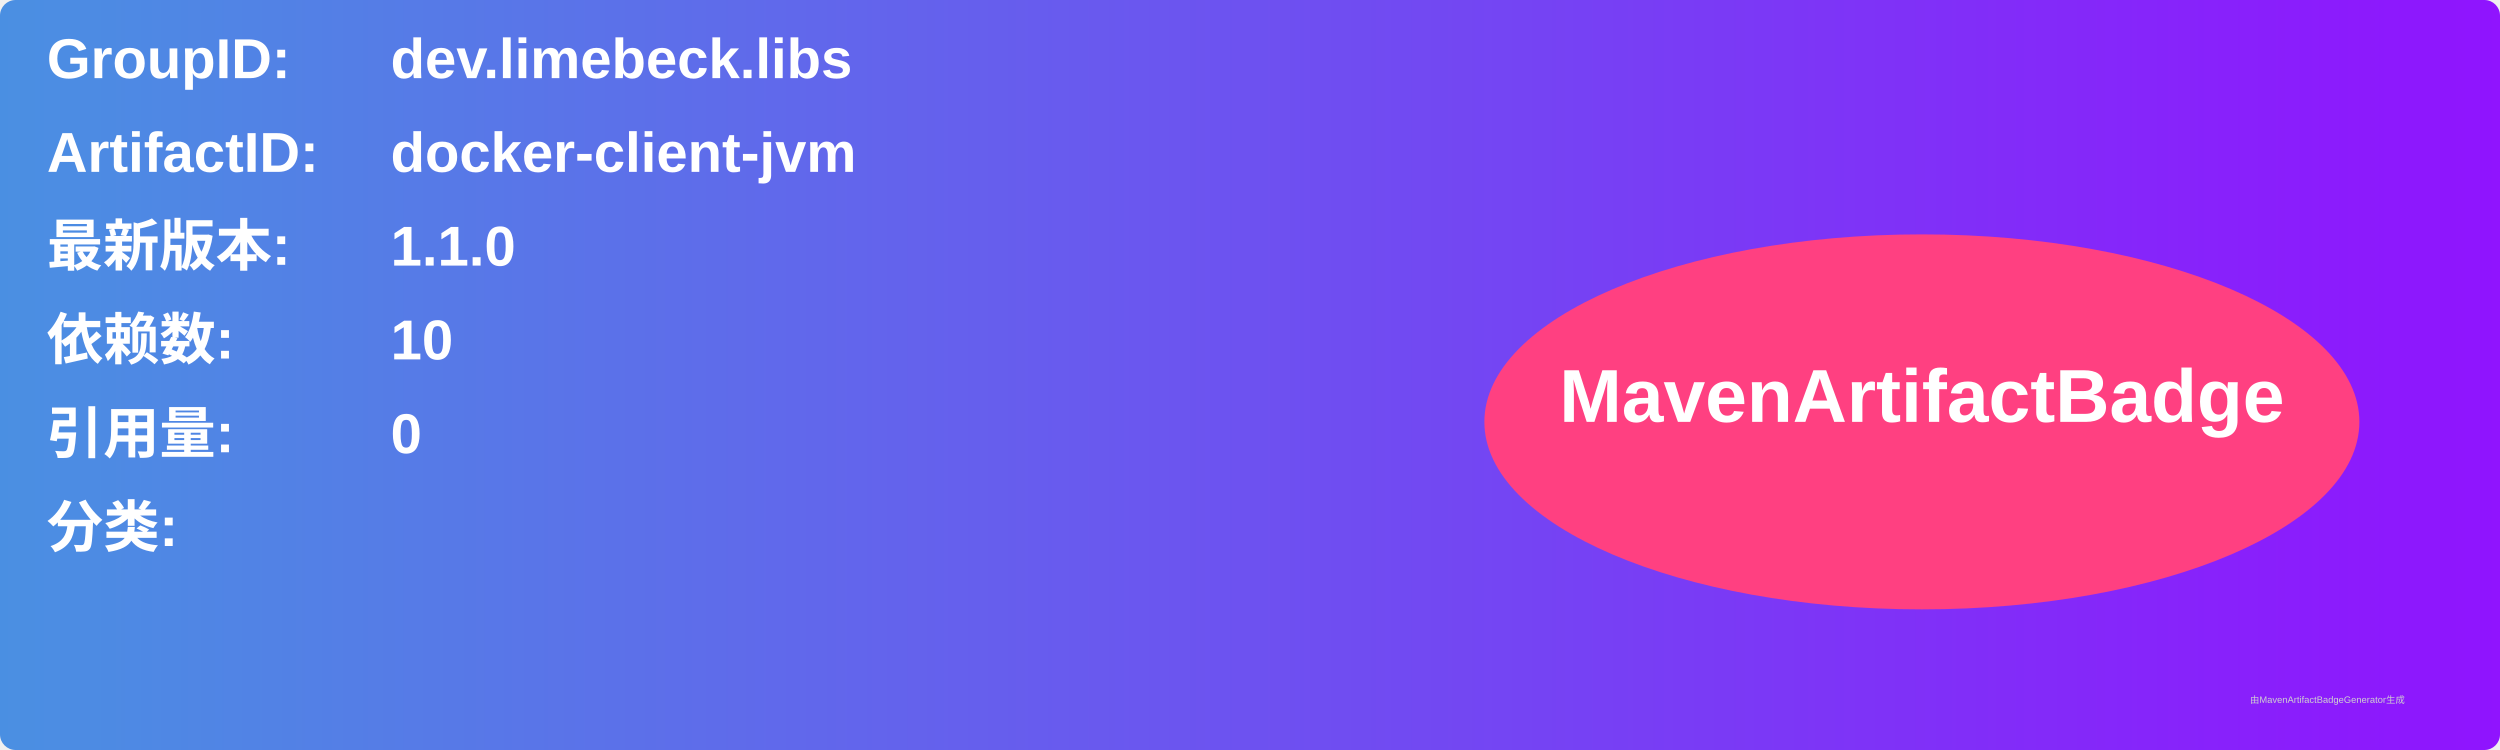
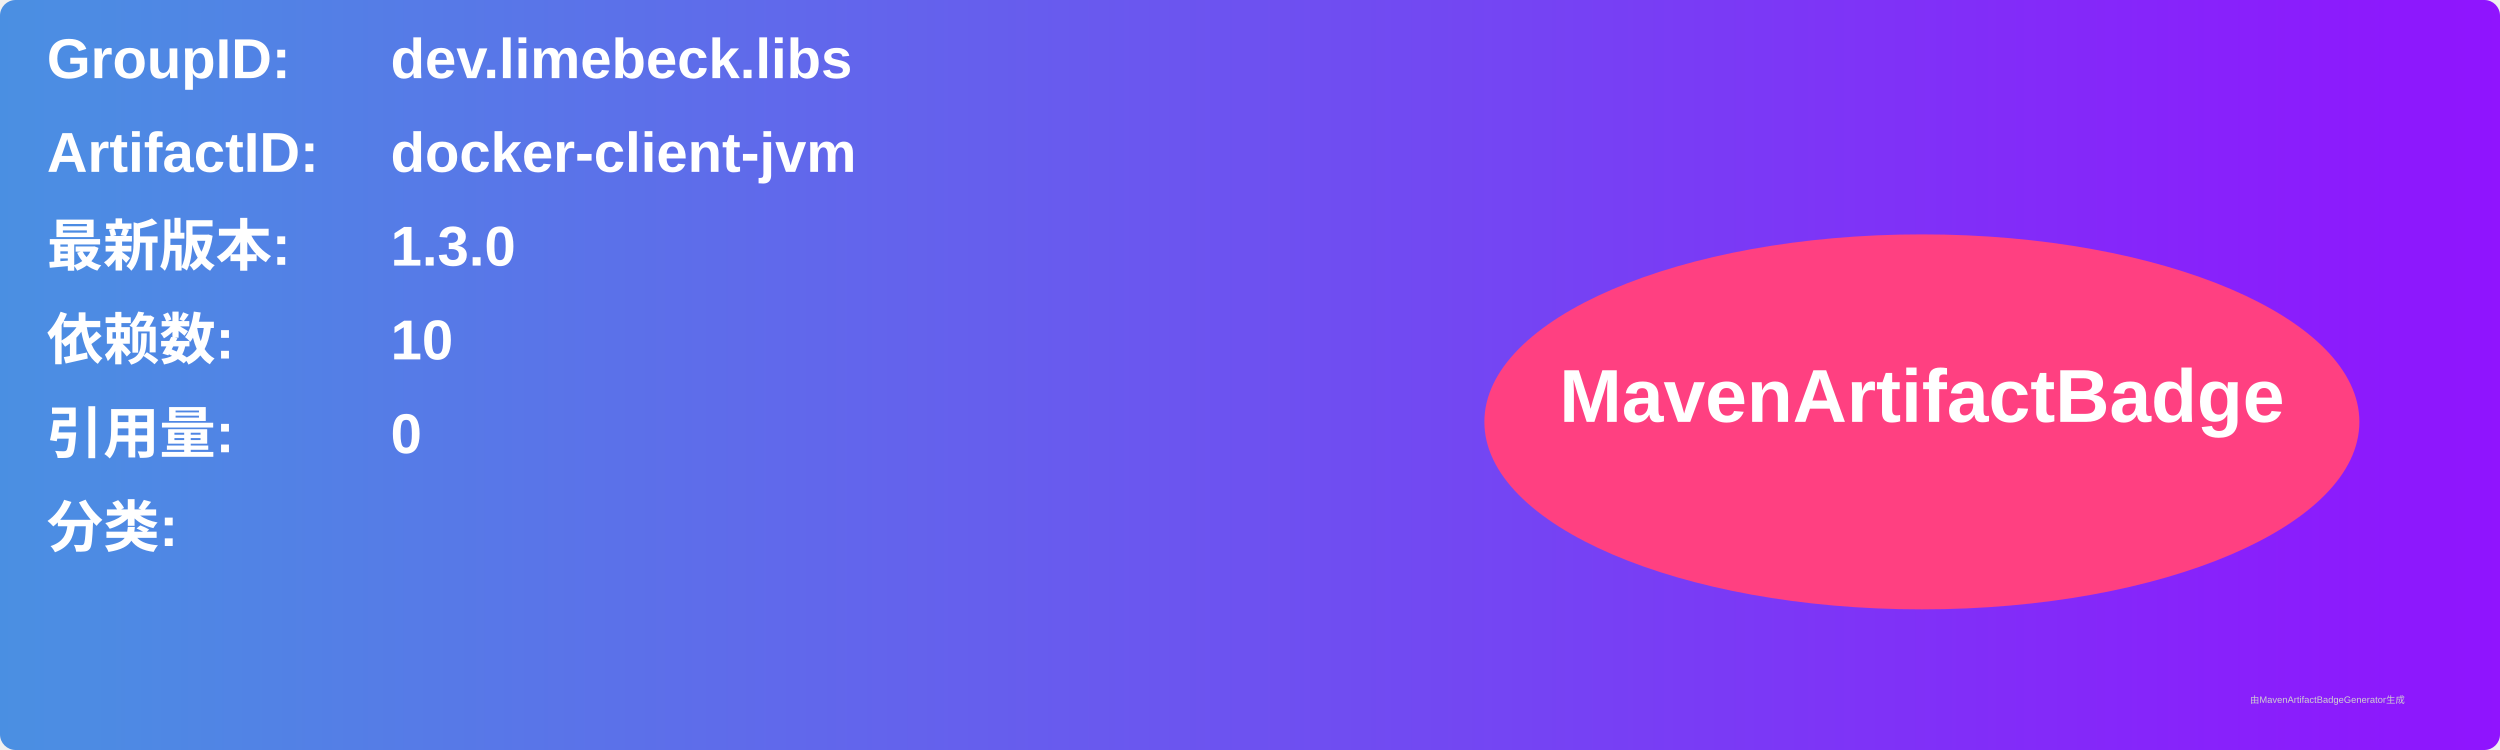
<svg xmlns="http://www.w3.org/2000/svg" width="800" height="240" viewBox="0 0 800 240">
  <linearGradient id="grad" x1="0%" y1="0%" x2="100%" y2="0%">
    <stop offset="0%" stop-color="#4a90e2" />
    <stop offset="100%" stop-color="#9013fe" />
  </linearGradient>
  <rect width="100%" height="100%" rx="5" ry="5" fill="url(#grad)" />
  <g transform="translate(15, 15)">
    <text x="0" y="10" font-family="Arial" font-size="18" fill="white" font-weight="bold" width="260">GroupID:</text>
    <text x="110" y="10" font-family="Arial" font-size="18" fill="white" font-weight="bold" width="460">dev.limebeck.libs</text>
    <text x="0" y="40" font-family="Arial" font-size="18" fill="white" font-weight="bold" width="260">ArtifactID:</text>
    <text x="110" y="40" font-family="Arial" font-size="18" fill="white" font-weight="bold" width="460">docker-client-jvm</text>
    <text x="0" y="70" font-family="Arial" font-size="18" fill="white" font-weight="bold">最新版本:</text>
    <text x="110" y="70" font-family="Arial" font-size="18" fill="white" font-weight="bold">
-       <tspan font-weight="bold">1.1.0</tspan>
+       <tspan font-weight="bold">1.3.0</tspan>
    </text>
    <text x="0" y="100" font-family="Arial" font-size="18" fill="white" font-weight="bold">依赖数: </text>
    <text x="110" y="100" font-family="Arial" font-size="18" fill="white">
      <tspan font-weight="bold">10</tspan>
    </text>
    <text x="0" y="130" font-family="Arial" font-size="18" fill="white" font-weight="bold">引用量: </text>
    <text x="110" y="130" font-family="Arial" font-size="18" fill="white">
      <tspan font-weight="bold">0</tspan>
    </text>
    <text x="0" y="160" font-family="Arial" font-size="18" fill="white" font-weight="bold">分类:</text>
    <text x="10" y="190" font-family="Arial" font-size="10" fill="white">
      <tspan font-weight="bold" />
    </text>
    <ellipse cx="600" cy="120" rx="140" ry="60" fill="#ff4081" />
    <text x="600" y="120" text-anchor="middle" font-family="Arial" font-size="24" fill="white" font-weight="bold">MavenArtifactBadge</text>
  </g>
  <text x="720" y="225" font-family="Arial" font-size="3" fill="#d0d0d0">由MavenArtifactBadgeGenerator生成</text>
</svg>
